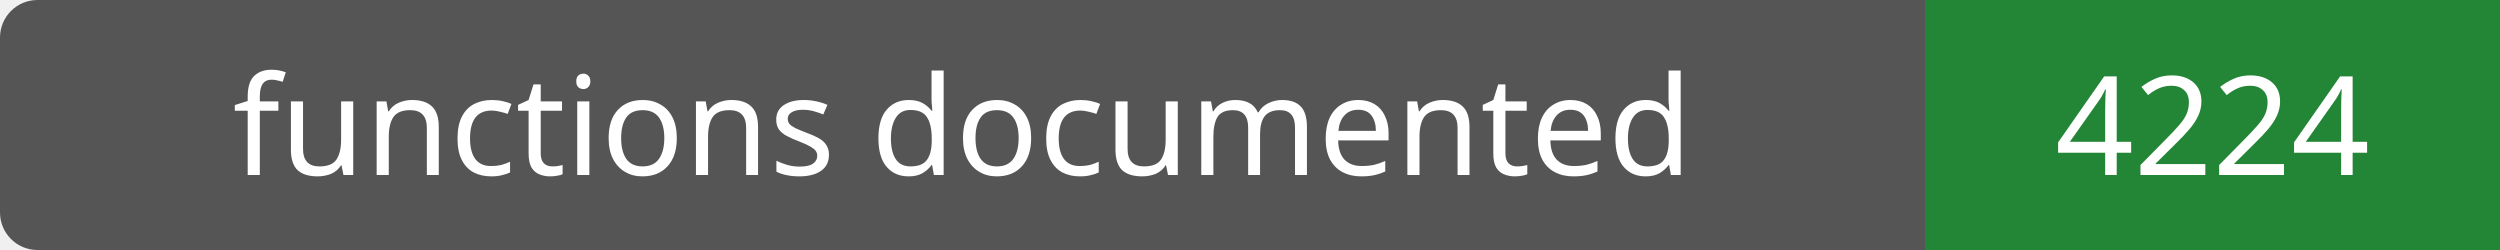
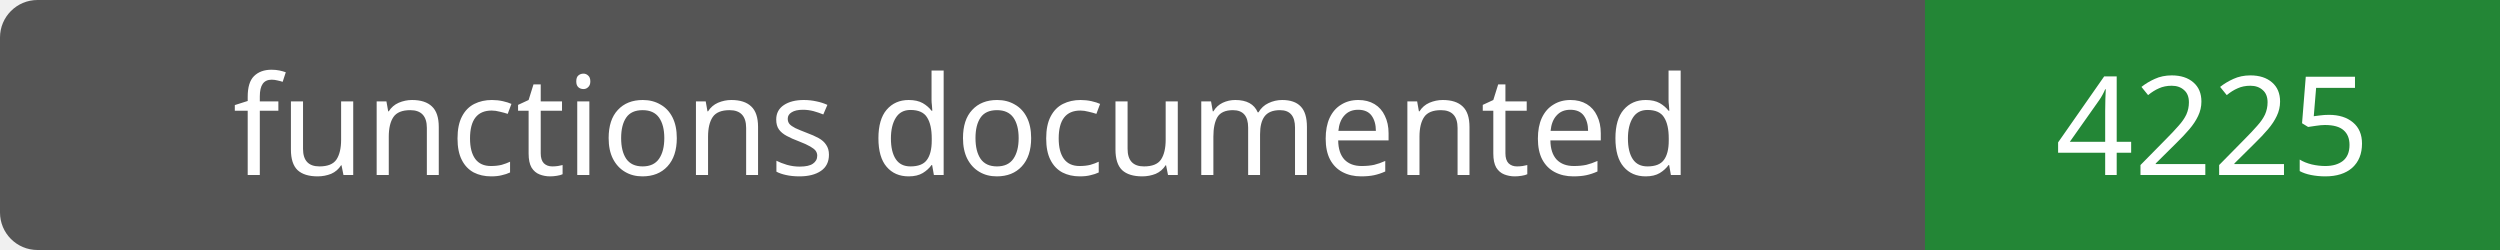
- <svg xmlns="http://www.w3.org/2000/svg" width="200" height="20" role="img" aria-label="functions documented: 4224">
+ <svg xmlns="http://www.w3.org/2000/svg" width="200" height="20" role="img" aria-label="functions documented: 4225">
  <rect width="200" height="20" rx="3" fill="#555" />
  <path fill="#238636" d="M154 0h46v20H154z" />
  <g fill="#fff" text-anchor="middle" font-family="Verdana,sans-serif" font-size="11">
    <text x="77.0" y="14">functions documented</text>
-     <text x="177.0" y="14">4224</text>
+     <text x="177.0" y="14">4225</text>
  </g>
</svg>
